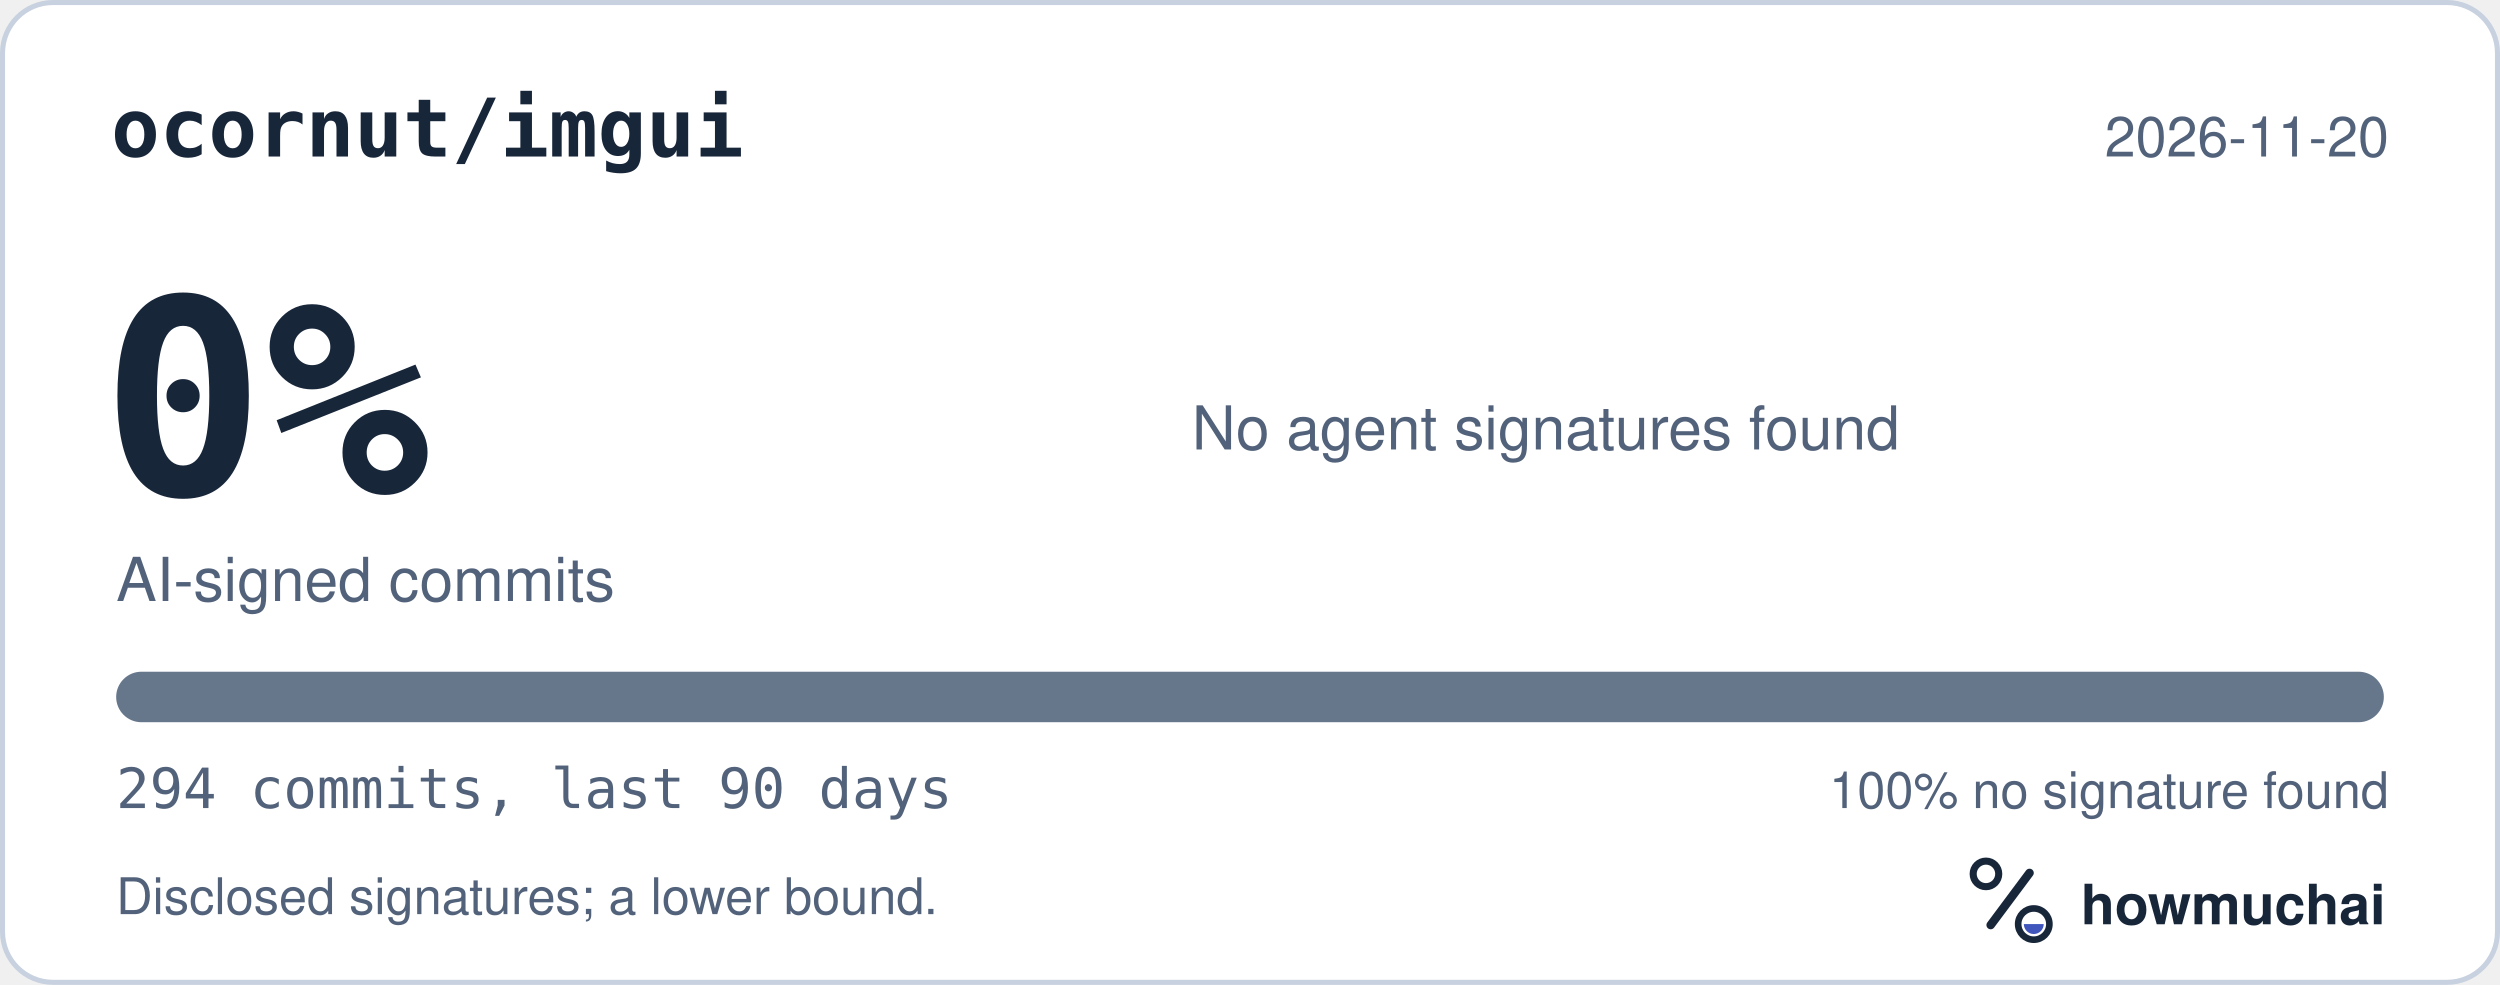
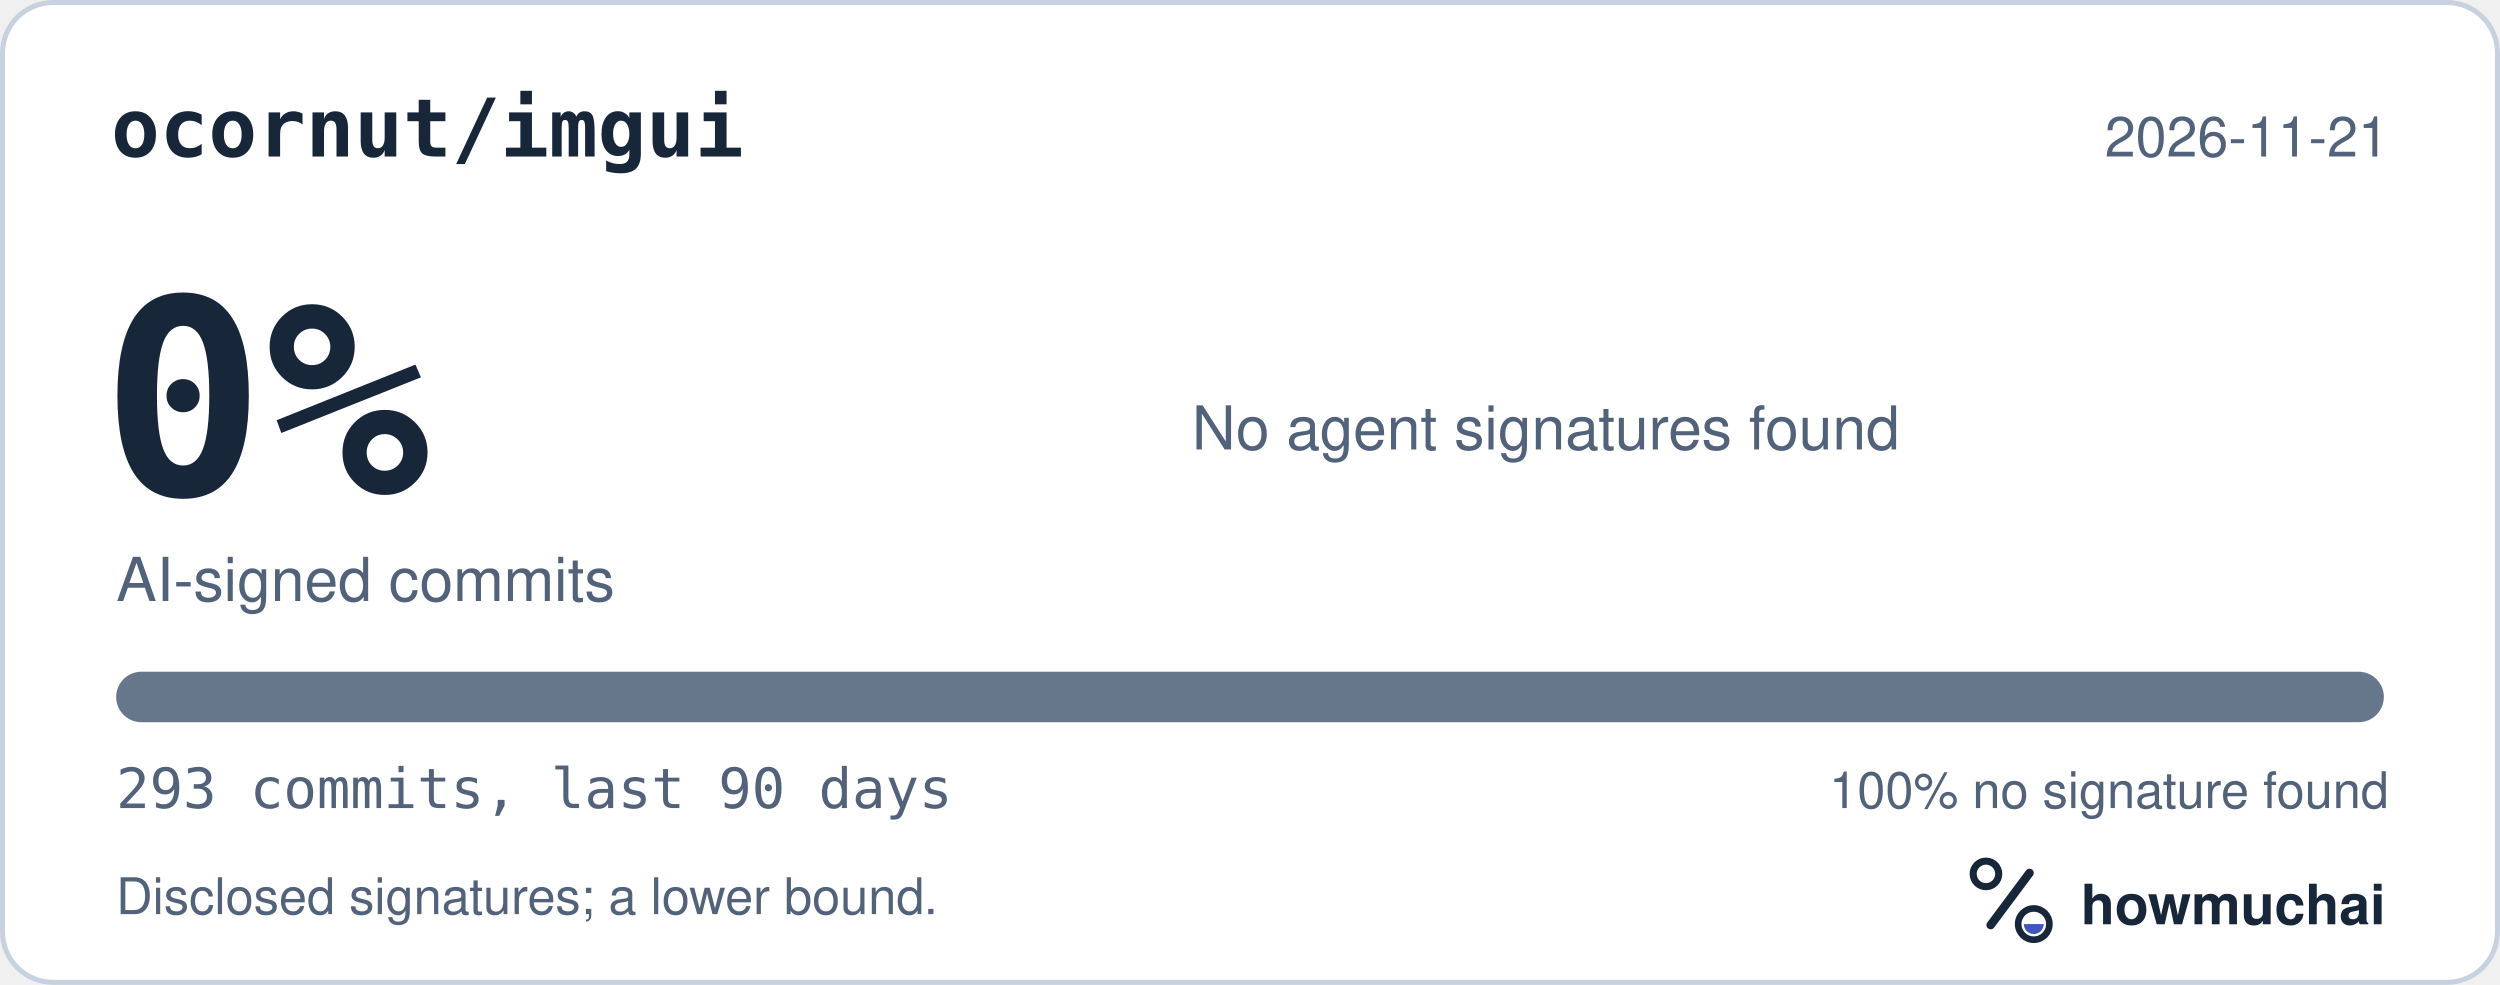
<svg xmlns="http://www.w3.org/2000/svg" width="495" height="195" viewBox="0 0 495 195" role="img" aria-labelledby="hm-t hm-d">
  <rect x="0.5" y="0.5" width="494" height="194" rx="10" fill="#FFFFFF" stroke="#C7D1DF" />
  <text x="22" y="31" fill="#18263A" font-family="ui-monospace, SF Mono, Menlo, Consolas, IBM Plex Mono, monospace" font-size="16" font-weight="600">ocornut/imgui</text>
-   <text x="473" y="31" fill="#52627A" font-family="-apple-system, BlinkMacSystemFont, Segoe UI, Helvetica, Arial, Fira Sans, sans-serif" font-size="11" text-anchor="end">2026-11-20</text>
+   <text x="473" y="31" fill="#52627A" font-family="-apple-system, BlinkMacSystemFont, Segoe UI, Helvetica, Arial, Fira Sans, sans-serif" font-size="11" text-anchor="end">2026-11-21</text>
  <text x="20" y="98" fill="#18263A" font-family="ui-monospace, SF Mono, Menlo, Consolas, IBM Plex Mono, monospace" font-size="54" font-weight="700">0%</text>
  <text x="23" y="119" fill="#52627A" font-family="-apple-system, BlinkMacSystemFont, Segoe UI, Helvetica, Arial, Fira Sans, sans-serif" font-size="12">AI-signed commits</text>
  <text x="236" y="89" fill="#52627A" font-family="-apple-system, BlinkMacSystemFont, Segoe UI, Helvetica, Arial, Fira Sans, sans-serif" font-size="12">No agent signatures found</text>
  <defs>
    <clipPath id="hm-bar">
      <rect x="23" y="133" width="449" height="10" rx="5" />
    </clipPath>
  </defs>
  <rect x="23" y="133" width="449" height="10" rx="5" fill="#66768B" />
  <g clip-path="url(#hm-bar)" />
-   <text x="23" y="160" fill="#52627A" font-family="ui-monospace, SF Mono, Menlo, Consolas, IBM Plex Mono, monospace" font-size="11">294 commits, last 90 days</text>
+   <text x="23" y="160" fill="#52627A" font-family="ui-monospace, SF Mono, Menlo, Consolas, IBM Plex Mono, monospace" font-size="11">293 commits, last 90 days</text>
  <text x="473" y="160" fill="#52627A" font-family="-apple-system, BlinkMacSystemFont, Segoe UI, Helvetica, Arial, Fira Sans, sans-serif" font-size="10" text-anchor="end">100% no signature found</text>
  <text x="23" y="181" fill="#52627A" font-family="-apple-system, BlinkMacSystemFont, Segoe UI, Helvetica, Arial, Fira Sans, sans-serif" font-size="10">Disclosed signatures; a lower bound.</text>
  <g transform="translate(386 166) scale(0.046875)">
    <circle cx="154" cy="150" r="54" fill="none" stroke="#18263A" stroke-width="30" />
    <path d="M174 366 338 146" fill="none" stroke="#18263A" stroke-width="36" stroke-linecap="round" />
    <circle cx="356" cy="362" r="66" fill="none" stroke="#18263A" stroke-width="28" />
    <path d="M314 362a42 42 0 0 0 84 0Z" fill="#4056BC" />
  </g>
  <text x="412" y="183" fill="#18263A" font-family="-apple-system, BlinkMacSystemFont, Segoe UI, Helvetica, Arial, Fira Sans, sans-serif" font-size="11" font-weight="650">howmuchai</text>
</svg>
